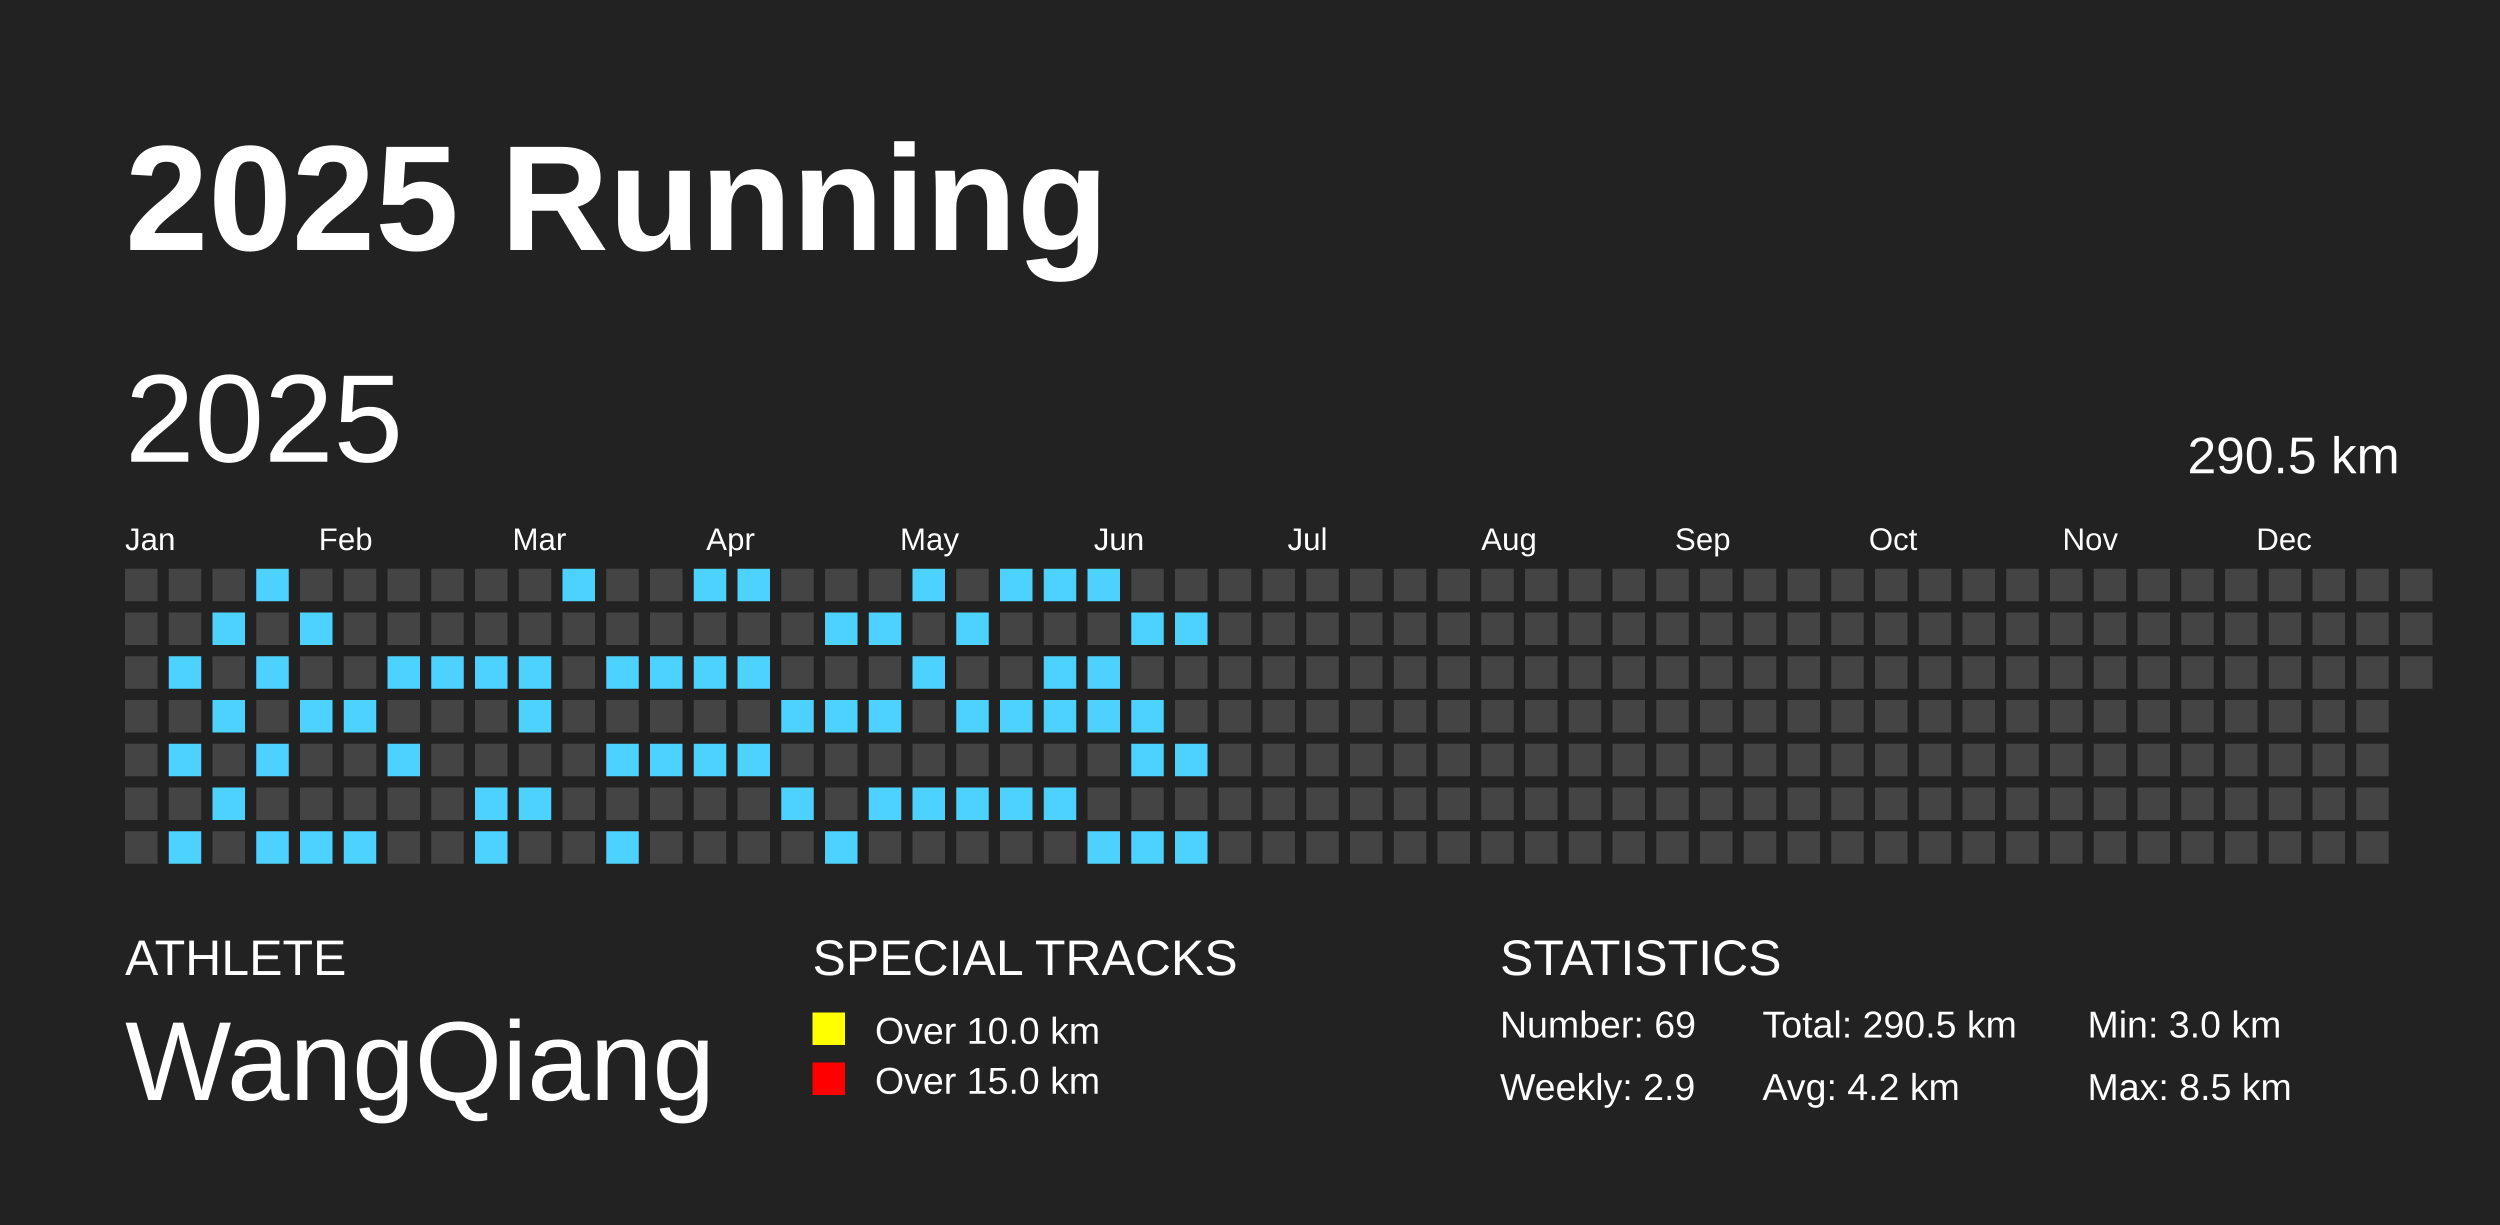
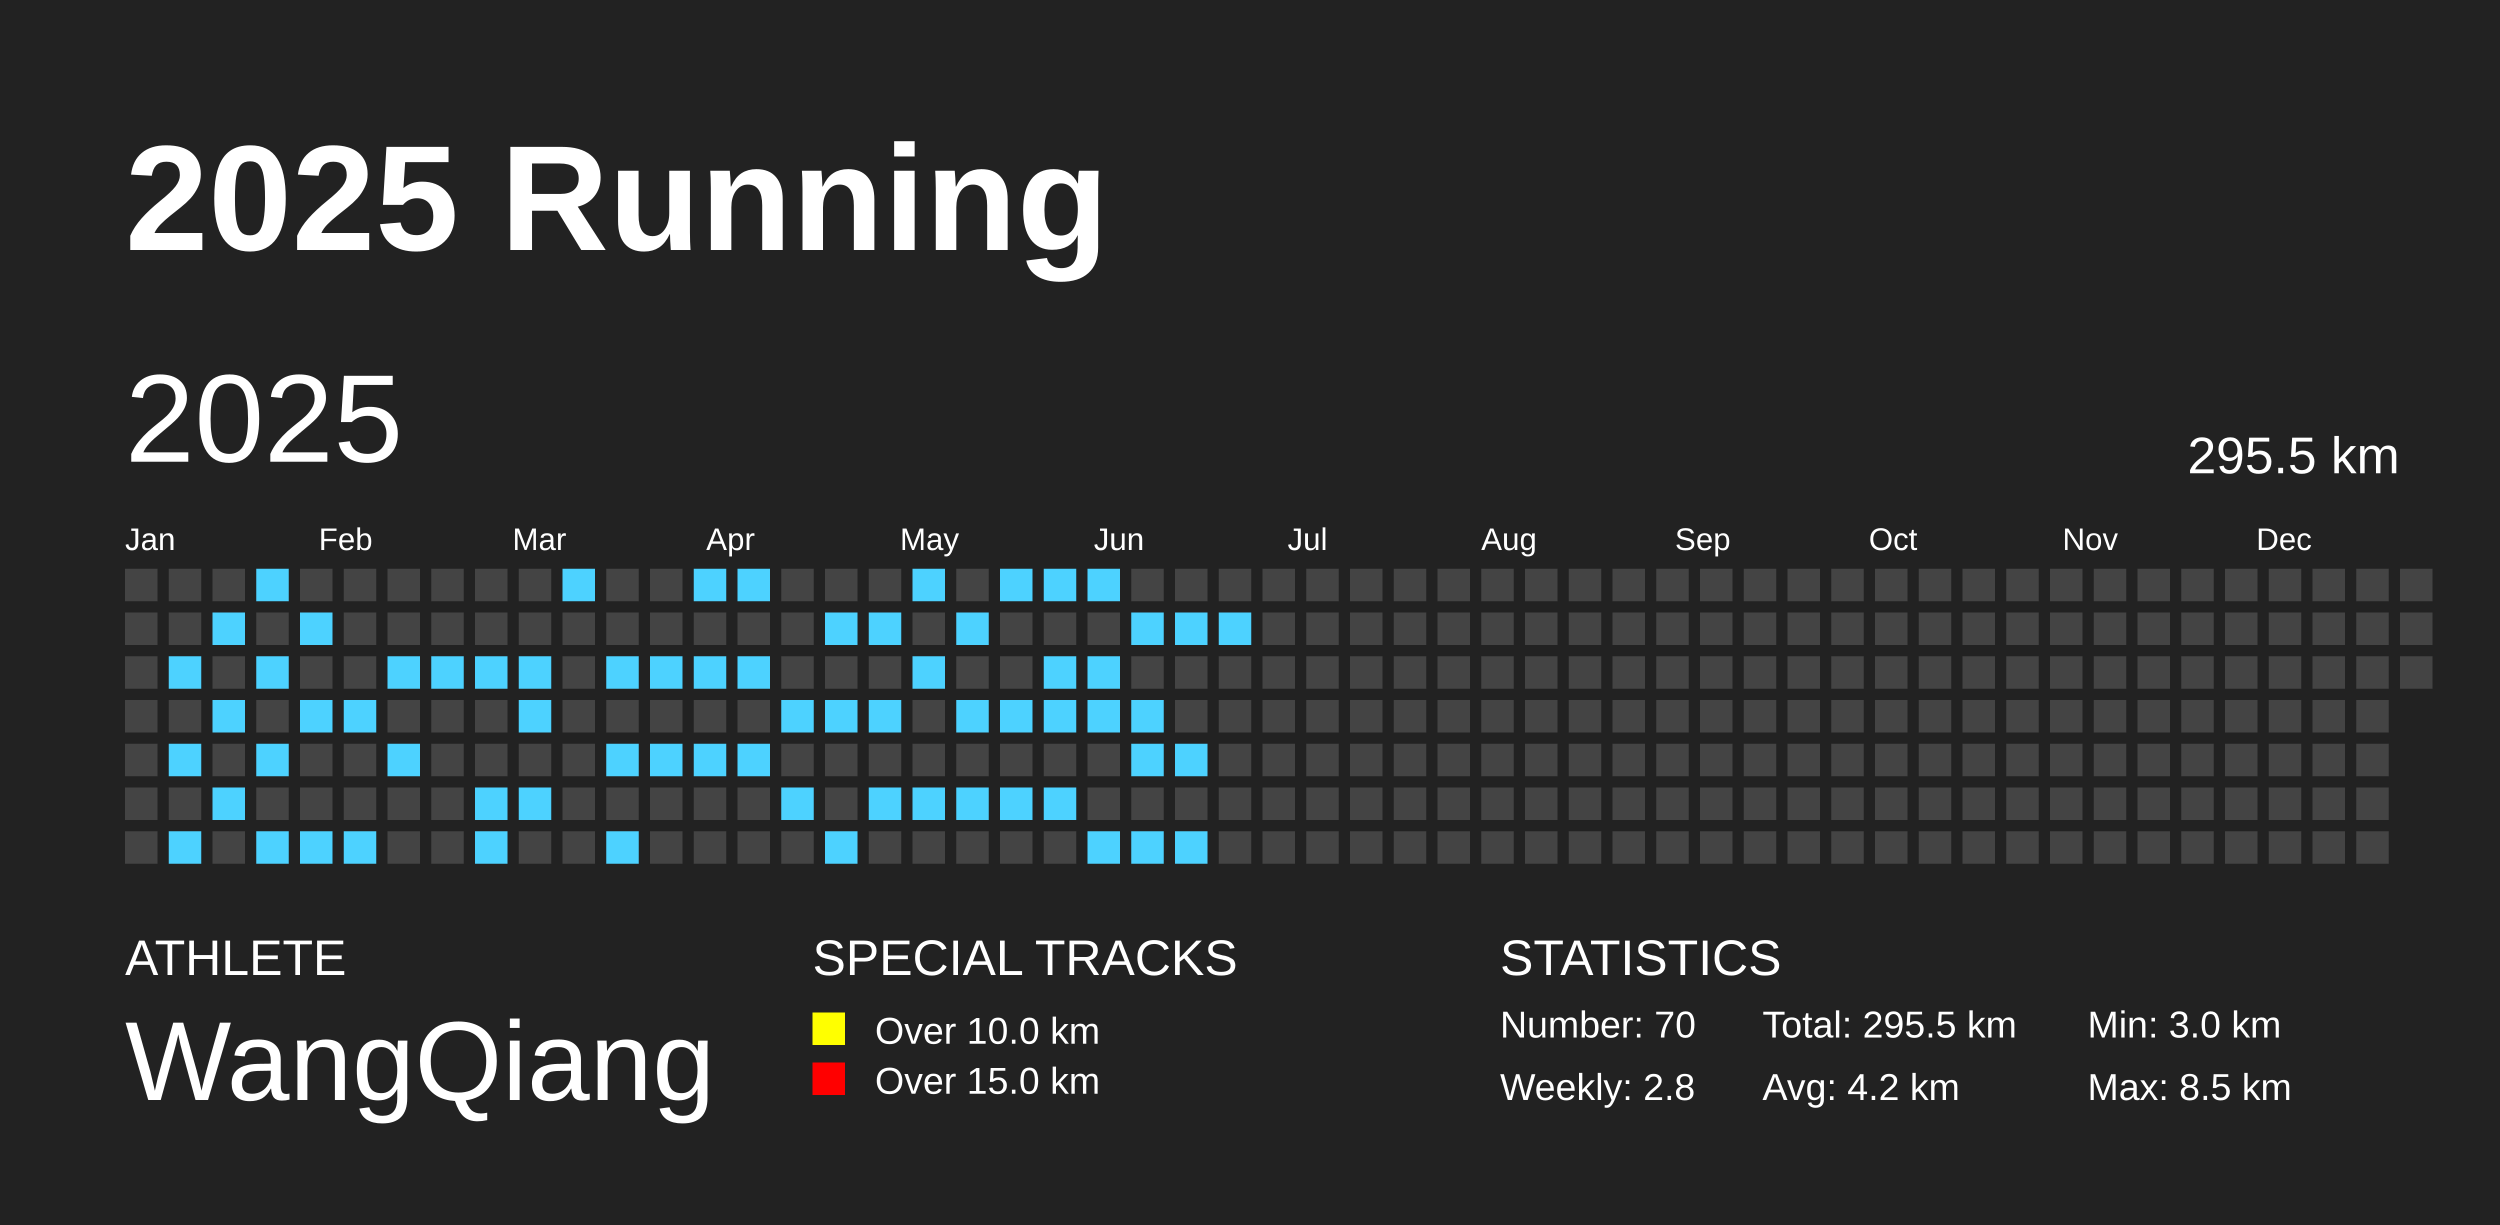
<svg xmlns="http://www.w3.org/2000/svg" baseProfile="full" height="98mm" version="1.1" viewBox="0,0,200,98" width="200mm">
  <defs />
  <rect fill="#222222" height="98" width="200" x="0" y="0" />
  <text fill="#FFFFFF" style="font-size:12px; font-family:Arial; font-weight:bold;" x="10" y="20">2025 Running</text>
  <text fill="#FFFFFF" style="font-size:4px; font-family:Arial" x="10" y="78">ATHLETE</text>
  <text fill="#FFFFFF" style="font-size:9px; font-family:Arial" x="10" y="88">WangQiang</text>
  <text fill="#FFFFFF" style="font-size:4px; font-family:Arial" x="65" y="78">SPECIAL TRACKS</text>
  <rect fill="yellow" height="2.6" width="2.6" x="65" y="81" />
  <text fill="#FFFFFF" style="font-size:3px; font-family:Arial" x="70" y="83.5">Over 10.0 km</text>
  <rect fill="red" height="2.6" width="2.6" x="65" y="85" />
  <text fill="#FFFFFF" style="font-size:3px; font-family:Arial" x="70" y="87.5">Over 15.0 km</text>
  <text fill="#FFFFFF" style="font-size:4px; font-family:Arial" x="120" y="78">STATISTICS</text>
-   <text fill="#FFFFFF" style="font-size:3px; font-family:Arial" x="120" y="83">Number: 69</text>
-   <text fill="#FFFFFF" style="font-size:3px; font-family:Arial" x="120" y="88">Weekly: 2.9</text>
-   <text fill="#FFFFFF" style="font-size:3px; font-family:Arial" x="141" y="83">Total: 290.5 km</text>
+   <text fill="#FFFFFF" style="font-size:3px; font-family:Arial" x="120" y="83">Number: 70</text>
+   <text fill="#FFFFFF" style="font-size:3px; font-family:Arial" x="120" y="88">Weekly: 2.8</text>
+   <text fill="#FFFFFF" style="font-size:3px; font-family:Arial" x="141" y="83">Total: 295.5 km</text>
  <text fill="#FFFFFF" style="font-size:3px; font-family:Arial" x="141" y="88">Avg: 4.2 km</text>
  <text fill="#FFFFFF" style="font-size:3px; font-family:Arial" x="167" y="83">Min: 3.0 km</text>
  <text fill="#FFFFFF" style="font-size:3px; font-family:Arial" x="167" y="88">Max: 8.5 km</text>
  <text dominant-baseline="hanging" fill="#FFFFFF" style="font-size:10.0px; font-family:Arial;" x="10" y="30">2025</text>
-   <text dominant-baseline="hanging" fill="#FFFFFF" style="font-size:4.125px; font-family:Arial;" x="175" y="35">290.5 km</text>
+   <text dominant-baseline="hanging" fill="#FFFFFF" style="font-size:4.125px; font-family:Arial;" x="175" y="35">295.5 km</text>
  <text fill="#FFFFFF" style="font-size:2.5px; font-family:Arial" x="10.0" y="44">Jan</text>
  <text fill="#FFFFFF" style="font-size:2.5px; font-family:Arial" x="25.5" y="44">Feb</text>
  <text fill="#FFFFFF" style="font-size:2.5px; font-family:Arial" x="41.0" y="44">Mar</text>
  <text fill="#FFFFFF" style="font-size:2.5px; font-family:Arial" x="56.5" y="44">Apr</text>
  <text fill="#FFFFFF" style="font-size:2.5px; font-family:Arial" x="72.0" y="44">May</text>
  <text fill="#FFFFFF" style="font-size:2.5px; font-family:Arial" x="87.5" y="44">Jun</text>
  <text fill="#FFFFFF" style="font-size:2.5px; font-family:Arial" x="103.0" y="44">Jul</text>
  <text fill="#FFFFFF" style="font-size:2.5px; font-family:Arial" x="118.5" y="44">Aug</text>
  <text fill="#FFFFFF" style="font-size:2.5px; font-family:Arial" x="134.0" y="44">Sep</text>
  <text fill="#FFFFFF" style="font-size:2.5px; font-family:Arial" x="149.5" y="44">Oct</text>
  <text fill="#FFFFFF" style="font-size:2.5px; font-family:Arial" x="165.0" y="44">Nov</text>
  <text fill="#FFFFFF" style="font-size:2.5px; font-family:Arial" x="180.5" y="44">Dec</text>
  <rect fill="#444444" height="2.6" width="2.6" x="10.0" y="45.5" />
  <rect fill="#444444" height="2.6" width="2.6" x="10.0" y="49.0" />
  <rect fill="#444444" height="2.6" width="2.6" x="10.0" y="52.5" />
  <rect fill="#444444" height="2.6" width="2.6" x="10.0" y="56.0" />
  <rect fill="#444444" height="2.6" width="2.6" x="10.0" y="59.5" />
  <rect fill="#444444" height="2.6" width="2.6" x="10.0" y="63.0" />
  <rect fill="#444444" height="2.6" width="2.6" x="10.0" y="66.5" />
  <rect fill="#444444" height="2.6" width="2.6" x="13.5" y="45.5" />
  <rect fill="#444444" height="2.6" width="2.6" x="13.5" y="49.0" />
  <rect fill="#4DD2FF" height="2.6" width="2.6" x="13.5" y="52.5" />
  <rect fill="#444444" height="2.6" width="2.6" x="13.5" y="56.0" />
  <rect fill="#4DD2FF" height="2.6" width="2.6" x="13.5" y="59.5" />
  <rect fill="#444444" height="2.6" width="2.6" x="13.5" y="63.0" />
  <rect fill="#4DD2FF" height="2.6" width="2.6" x="13.5" y="66.5" />
  <rect fill="#444444" height="2.6" width="2.6" x="17.0" y="45.5" />
  <rect fill="#4DD2FF" height="2.6" width="2.6" x="17.0" y="49.0" />
  <rect fill="#444444" height="2.6" width="2.6" x="17.0" y="52.5" />
  <rect fill="#4DD2FF" height="2.6" width="2.6" x="17.0" y="56.0" />
  <rect fill="#444444" height="2.6" width="2.6" x="17.0" y="59.5" />
  <rect fill="#4DD2FF" height="2.6" width="2.6" x="17.0" y="63.0" />
  <rect fill="#444444" height="2.6" width="2.6" x="17.0" y="66.5" />
  <rect fill="#4DD2FF" height="2.6" width="2.6" x="20.5" y="45.5" />
  <rect fill="#444444" height="2.6" width="2.6" x="20.5" y="49.0" />
  <rect fill="#4DD2FF" height="2.6" width="2.6" x="20.5" y="52.5" />
  <rect fill="#444444" height="2.6" width="2.6" x="20.5" y="56.0" />
  <rect fill="#4DD2FF" height="2.6" width="2.6" x="20.5" y="59.5" />
  <rect fill="#444444" height="2.6" width="2.6" x="20.5" y="63.0" />
  <rect fill="#4DD2FF" height="2.6" width="2.6" x="20.5" y="66.5" />
  <rect fill="#444444" height="2.6" width="2.6" x="24.0" y="45.5" />
  <rect fill="#4DD2FF" height="2.6" width="2.6" x="24.0" y="49.0" />
  <rect fill="#444444" height="2.6" width="2.6" x="24.0" y="52.5" />
  <rect fill="#4DD2FF" height="2.6" width="2.6" x="24.0" y="56.0" />
  <rect fill="#444444" height="2.6" width="2.6" x="24.0" y="59.5" />
  <rect fill="#444444" height="2.6" width="2.6" x="24.0" y="63.0" />
  <rect fill="#4DD2FF" height="2.6" width="2.6" x="24.0" y="66.5" />
  <rect fill="#444444" height="2.6" width="2.6" x="27.5" y="45.5" />
  <rect fill="#444444" height="2.6" width="2.6" x="27.5" y="49.0" />
  <rect fill="#444444" height="2.6" width="2.6" x="27.5" y="52.5" />
  <rect fill="#4DD2FF" height="2.6" width="2.6" x="27.5" y="56.0" />
  <rect fill="#444444" height="2.6" width="2.6" x="27.5" y="59.5" />
  <rect fill="#444444" height="2.6" width="2.6" x="27.5" y="63.0" />
  <rect fill="#4DD2FF" height="2.6" width="2.6" x="27.5" y="66.5" />
  <rect fill="#444444" height="2.6" width="2.6" x="31.0" y="45.5" />
  <rect fill="#444444" height="2.6" width="2.6" x="31.0" y="49.0" />
  <rect fill="#4DD2FF" height="2.6" width="2.6" x="31.0" y="52.5" />
  <rect fill="#444444" height="2.6" width="2.6" x="31.0" y="56.0" />
  <rect fill="#4DD2FF" height="2.6" width="2.6" x="31.0" y="59.5" />
  <rect fill="#444444" height="2.6" width="2.6" x="31.0" y="63.0" />
  <rect fill="#444444" height="2.6" width="2.6" x="31.0" y="66.5" />
  <rect fill="#444444" height="2.6" width="2.6" x="34.5" y="45.5" />
  <rect fill="#444444" height="2.6" width="2.6" x="34.5" y="49.0" />
  <rect fill="#4DD2FF" height="2.6" width="2.6" x="34.5" y="52.5" />
  <rect fill="#444444" height="2.6" width="2.6" x="34.5" y="56.0" />
  <rect fill="#444444" height="2.6" width="2.6" x="34.5" y="59.5" />
  <rect fill="#444444" height="2.6" width="2.6" x="34.5" y="63.0" />
  <rect fill="#444444" height="2.6" width="2.6" x="34.5" y="66.5" />
  <rect fill="#444444" height="2.6" width="2.6" x="38.0" y="45.5" />
  <rect fill="#444444" height="2.6" width="2.6" x="38.0" y="49.0" />
  <rect fill="#4DD2FF" height="2.6" width="2.6" x="38.0" y="52.5" />
  <rect fill="#444444" height="2.6" width="2.6" x="38.0" y="56.0" />
  <rect fill="#444444" height="2.6" width="2.6" x="38.0" y="59.5" />
  <rect fill="#4DD2FF" height="2.6" width="2.6" x="38.0" y="63.0" />
  <rect fill="#4DD2FF" height="2.6" width="2.6" x="38.0" y="66.5" />
  <rect fill="#444444" height="2.6" width="2.6" x="41.5" y="45.5" />
  <rect fill="#444444" height="2.6" width="2.6" x="41.5" y="49.0" />
  <rect fill="#4DD2FF" height="2.6" width="2.6" x="41.5" y="52.5" />
  <rect fill="#4DD2FF" height="2.6" width="2.6" x="41.5" y="56.0" />
  <rect fill="#444444" height="2.6" width="2.6" x="41.5" y="59.5" />
  <rect fill="#4DD2FF" height="2.6" width="2.6" x="41.5" y="63.0" />
  <rect fill="#444444" height="2.6" width="2.6" x="41.5" y="66.5" />
  <rect fill="#4DD2FF" height="2.6" width="2.6" x="45.0" y="45.5" />
  <rect fill="#444444" height="2.6" width="2.6" x="45.0" y="49.0" />
  <rect fill="#444444" height="2.6" width="2.6" x="45.0" y="52.5" />
  <rect fill="#444444" height="2.6" width="2.6" x="45.0" y="56.0" />
  <rect fill="#444444" height="2.6" width="2.6" x="45.0" y="59.5" />
  <rect fill="#444444" height="2.6" width="2.6" x="45.0" y="63.0" />
  <rect fill="#444444" height="2.6" width="2.6" x="45.0" y="66.5" />
  <rect fill="#444444" height="2.6" width="2.6" x="48.5" y="45.5" />
  <rect fill="#444444" height="2.6" width="2.6" x="48.5" y="49.0" />
  <rect fill="#4DD2FF" height="2.6" width="2.6" x="48.5" y="52.5" />
  <rect fill="#444444" height="2.6" width="2.6" x="48.5" y="56.0" />
  <rect fill="#4DD2FF" height="2.6" width="2.6" x="48.5" y="59.5" />
  <rect fill="#444444" height="2.6" width="2.6" x="48.5" y="63.0" />
  <rect fill="#4DD2FF" height="2.6" width="2.6" x="48.5" y="66.5" />
  <rect fill="#444444" height="2.6" width="2.6" x="52.0" y="45.5" />
  <rect fill="#444444" height="2.6" width="2.6" x="52.0" y="49.0" />
  <rect fill="#4DD2FF" height="2.6" width="2.6" x="52.0" y="52.5" />
  <rect fill="#444444" height="2.6" width="2.6" x="52.0" y="56.0" />
  <rect fill="#4DD2FF" height="2.6" width="2.6" x="52.0" y="59.5" />
  <rect fill="#444444" height="2.6" width="2.6" x="52.0" y="63.0" />
  <rect fill="#444444" height="2.6" width="2.6" x="52.0" y="66.5" />
  <rect fill="#4DD2FF" height="2.6" width="2.6" x="55.5" y="45.5" />
  <rect fill="#444444" height="2.6" width="2.6" x="55.5" y="49.0" />
  <rect fill="#4DD2FF" height="2.6" width="2.6" x="55.5" y="52.5" />
  <rect fill="#444444" height="2.6" width="2.6" x="55.5" y="56.0" />
  <rect fill="#4DD2FF" height="2.6" width="2.6" x="55.5" y="59.5" />
  <rect fill="#444444" height="2.6" width="2.6" x="55.5" y="63.0" />
  <rect fill="#444444" height="2.6" width="2.6" x="55.5" y="66.5" />
  <rect fill="#4DD2FF" height="2.6" width="2.6" x="59.0" y="45.5" />
  <rect fill="#444444" height="2.6" width="2.6" x="59.0" y="49.0" />
  <rect fill="#4DD2FF" height="2.6" width="2.6" x="59.0" y="52.5" />
  <rect fill="#444444" height="2.6" width="2.6" x="59.0" y="56.0" />
  <rect fill="#4DD2FF" height="2.6" width="2.6" x="59.0" y="59.5" />
  <rect fill="#444444" height="2.6" width="2.6" x="59.0" y="63.0" />
  <rect fill="#444444" height="2.6" width="2.6" x="59.0" y="66.5" />
  <rect fill="#444444" height="2.6" width="2.6" x="62.5" y="45.5" />
  <rect fill="#444444" height="2.6" width="2.6" x="62.5" y="49.0" />
  <rect fill="#444444" height="2.6" width="2.6" x="62.5" y="52.5" />
  <rect fill="#4DD2FF" height="2.6" width="2.6" x="62.5" y="56.0" />
  <rect fill="#444444" height="2.6" width="2.6" x="62.5" y="59.5" />
  <rect fill="#4DD2FF" height="2.6" width="2.6" x="62.5" y="63.0" />
  <rect fill="#444444" height="2.6" width="2.6" x="62.5" y="66.5" />
  <rect fill="#444444" height="2.6" width="2.6" x="66.0" y="45.5" />
  <rect fill="#4DD2FF" height="2.6" width="2.6" x="66.0" y="49.0" />
  <rect fill="#444444" height="2.6" width="2.6" x="66.0" y="52.5" />
  <rect fill="#4DD2FF" height="2.6" width="2.6" x="66.0" y="56.0" />
  <rect fill="#444444" height="2.6" width="2.6" x="66.0" y="59.5" />
  <rect fill="#444444" height="2.6" width="2.6" x="66.0" y="63.0" />
  <rect fill="#4DD2FF" height="2.6" width="2.6" x="66.0" y="66.5" />
  <rect fill="#444444" height="2.6" width="2.6" x="69.5" y="45.5" />
  <rect fill="#4DD2FF" height="2.6" width="2.6" x="69.5" y="49.0" />
  <rect fill="#444444" height="2.6" width="2.6" x="69.5" y="52.5" />
  <rect fill="#4DD2FF" height="2.6" width="2.6" x="69.5" y="56.0" />
  <rect fill="#444444" height="2.6" width="2.6" x="69.5" y="59.5" />
  <rect fill="#4DD2FF" height="2.6" width="2.6" x="69.5" y="63.0" />
  <rect fill="#444444" height="2.6" width="2.6" x="69.5" y="66.5" />
  <rect fill="#4DD2FF" height="2.6" width="2.6" x="73.0" y="45.5" />
  <rect fill="#444444" height="2.6" width="2.6" x="73.0" y="49.0" />
  <rect fill="#4DD2FF" height="2.6" width="2.6" x="73.0" y="52.5" />
  <rect fill="#444444" height="2.6" width="2.6" x="73.0" y="56.0" />
  <rect fill="#444444" height="2.6" width="2.6" x="73.0" y="59.5" />
  <rect fill="#4DD2FF" height="2.6" width="2.6" x="73.0" y="63.0" />
  <rect fill="#444444" height="2.6" width="2.6" x="73.0" y="66.5" />
  <rect fill="#444444" height="2.6" width="2.6" x="76.5" y="45.5" />
  <rect fill="#4DD2FF" height="2.6" width="2.6" x="76.5" y="49.0" />
  <rect fill="#444444" height="2.6" width="2.6" x="76.5" y="52.5" />
  <rect fill="#4DD2FF" height="2.6" width="2.6" x="76.5" y="56.0" />
  <rect fill="#444444" height="2.6" width="2.6" x="76.5" y="59.5" />
  <rect fill="#4DD2FF" height="2.6" width="2.6" x="76.5" y="63.0" />
  <rect fill="#444444" height="2.6" width="2.6" x="76.5" y="66.5" />
  <rect fill="#4DD2FF" height="2.6" width="2.6" x="80.0" y="45.5" />
  <rect fill="#444444" height="2.6" width="2.6" x="80.0" y="49.0" />
  <rect fill="#444444" height="2.6" width="2.6" x="80.0" y="52.5" />
  <rect fill="#4DD2FF" height="2.6" width="2.6" x="80.0" y="56.0" />
  <rect fill="#444444" height="2.6" width="2.6" x="80.0" y="59.5" />
  <rect fill="#4DD2FF" height="2.6" width="2.6" x="80.0" y="63.0" />
  <rect fill="#444444" height="2.6" width="2.6" x="80.0" y="66.5" />
  <rect fill="#4DD2FF" height="2.6" width="2.6" x="83.5" y="45.5" />
  <rect fill="#444444" height="2.6" width="2.6" x="83.5" y="49.0" />
  <rect fill="#4DD2FF" height="2.6" width="2.6" x="83.5" y="52.5" />
  <rect fill="#4DD2FF" height="2.6" width="2.6" x="83.5" y="56.0" />
  <rect fill="#444444" height="2.6" width="2.6" x="83.5" y="59.5" />
  <rect fill="#4DD2FF" height="2.6" width="2.6" x="83.5" y="63.0" />
  <rect fill="#444444" height="2.6" width="2.6" x="83.5" y="66.5" />
  <rect fill="#4DD2FF" height="2.6" width="2.6" x="87.0" y="45.5" />
  <rect fill="#444444" height="2.6" width="2.6" x="87.0" y="49.0" />
  <rect fill="#4DD2FF" height="2.6" width="2.6" x="87.0" y="52.5" />
  <rect fill="#4DD2FF" height="2.6" width="2.6" x="87.0" y="56.0" />
  <rect fill="#444444" height="2.6" width="2.6" x="87.0" y="59.5" />
  <rect fill="#444444" height="2.6" width="2.6" x="87.0" y="63.0" />
  <rect fill="#4DD2FF" height="2.6" width="2.6" x="87.0" y="66.5" />
  <rect fill="#444444" height="2.6" width="2.6" x="90.5" y="45.5" />
  <rect fill="#4DD2FF" height="2.6" width="2.6" x="90.5" y="49.0" />
  <rect fill="#444444" height="2.6" width="2.6" x="90.5" y="52.5" />
  <rect fill="#4DD2FF" height="2.6" width="2.6" x="90.5" y="56.0" />
  <rect fill="#4DD2FF" height="2.6" width="2.6" x="90.5" y="59.5" />
  <rect fill="#444444" height="2.6" width="2.6" x="90.5" y="63.0" />
  <rect fill="#4DD2FF" height="2.6" width="2.6" x="90.5" y="66.5" />
  <rect fill="#444444" height="2.6" width="2.6" x="94.0" y="45.5" />
  <rect fill="#4DD2FF" height="2.6" width="2.6" x="94.0" y="49.0" />
  <rect fill="#444444" height="2.6" width="2.6" x="94.0" y="52.5" />
  <rect fill="#444444" height="2.6" width="2.6" x="94.0" y="56.0" />
  <rect fill="#4DD2FF" height="2.6" width="2.6" x="94.0" y="59.5" />
  <rect fill="#444444" height="2.6" width="2.6" x="94.0" y="63.0" />
  <rect fill="#4DD2FF" height="2.6" width="2.6" x="94.0" y="66.5" />
  <rect fill="#444444" height="2.6" width="2.6" x="97.5" y="45.5" />
-   <rect fill="#444444" height="2.6" width="2.6" x="97.5" y="49.0" />
+   <rect fill="#4DD2FF" height="2.6" width="2.6" x="97.5" y="49.0" />
  <rect fill="#444444" height="2.6" width="2.6" x="97.5" y="52.5" />
  <rect fill="#444444" height="2.6" width="2.6" x="97.5" y="56.0" />
  <rect fill="#444444" height="2.6" width="2.6" x="97.5" y="59.5" />
  <rect fill="#444444" height="2.6" width="2.6" x="97.5" y="63.0" />
  <rect fill="#444444" height="2.6" width="2.6" x="97.5" y="66.5" />
  <rect fill="#444444" height="2.6" width="2.6" x="101.0" y="45.5" />
  <rect fill="#444444" height="2.6" width="2.6" x="101.0" y="49.0" />
  <rect fill="#444444" height="2.6" width="2.6" x="101.0" y="52.5" />
  <rect fill="#444444" height="2.6" width="2.6" x="101.0" y="56.0" />
  <rect fill="#444444" height="2.6" width="2.6" x="101.0" y="59.5" />
  <rect fill="#444444" height="2.6" width="2.6" x="101.0" y="63.0" />
  <rect fill="#444444" height="2.6" width="2.6" x="101.0" y="66.5" />
  <rect fill="#444444" height="2.6" width="2.6" x="104.5" y="45.5" />
  <rect fill="#444444" height="2.6" width="2.6" x="104.5" y="49.0" />
  <rect fill="#444444" height="2.6" width="2.6" x="104.5" y="52.5" />
  <rect fill="#444444" height="2.6" width="2.6" x="104.5" y="56.0" />
  <rect fill="#444444" height="2.6" width="2.6" x="104.5" y="59.5" />
  <rect fill="#444444" height="2.6" width="2.6" x="104.5" y="63.0" />
  <rect fill="#444444" height="2.6" width="2.6" x="104.5" y="66.5" />
  <rect fill="#444444" height="2.6" width="2.6" x="108.0" y="45.5" />
  <rect fill="#444444" height="2.6" width="2.6" x="108.0" y="49.0" />
  <rect fill="#444444" height="2.6" width="2.6" x="108.0" y="52.5" />
  <rect fill="#444444" height="2.6" width="2.6" x="108.0" y="56.0" />
  <rect fill="#444444" height="2.6" width="2.6" x="108.0" y="59.5" />
  <rect fill="#444444" height="2.6" width="2.6" x="108.0" y="63.0" />
  <rect fill="#444444" height="2.6" width="2.6" x="108.0" y="66.5" />
  <rect fill="#444444" height="2.6" width="2.6" x="111.5" y="45.5" />
  <rect fill="#444444" height="2.6" width="2.6" x="111.5" y="49.0" />
  <rect fill="#444444" height="2.6" width="2.6" x="111.5" y="52.5" />
  <rect fill="#444444" height="2.6" width="2.6" x="111.5" y="56.0" />
  <rect fill="#444444" height="2.6" width="2.6" x="111.5" y="59.5" />
  <rect fill="#444444" height="2.6" width="2.6" x="111.5" y="63.0" />
  <rect fill="#444444" height="2.6" width="2.6" x="111.5" y="66.5" />
  <rect fill="#444444" height="2.6" width="2.6" x="115.0" y="45.5" />
  <rect fill="#444444" height="2.6" width="2.6" x="115.0" y="49.0" />
  <rect fill="#444444" height="2.6" width="2.6" x="115.0" y="52.5" />
  <rect fill="#444444" height="2.6" width="2.6" x="115.0" y="56.0" />
  <rect fill="#444444" height="2.6" width="2.6" x="115.0" y="59.5" />
  <rect fill="#444444" height="2.6" width="2.6" x="115.0" y="63.0" />
  <rect fill="#444444" height="2.6" width="2.6" x="115.0" y="66.5" />
  <rect fill="#444444" height="2.6" width="2.6" x="118.5" y="45.5" />
  <rect fill="#444444" height="2.6" width="2.6" x="118.5" y="49.0" />
  <rect fill="#444444" height="2.6" width="2.6" x="118.5" y="52.5" />
  <rect fill="#444444" height="2.6" width="2.6" x="118.5" y="56.0" />
  <rect fill="#444444" height="2.6" width="2.6" x="118.5" y="59.5" />
  <rect fill="#444444" height="2.6" width="2.6" x="118.5" y="63.0" />
  <rect fill="#444444" height="2.6" width="2.6" x="118.5" y="66.5" />
  <rect fill="#444444" height="2.6" width="2.6" x="122.0" y="45.5" />
  <rect fill="#444444" height="2.6" width="2.6" x="122.0" y="49.0" />
  <rect fill="#444444" height="2.6" width="2.6" x="122.0" y="52.5" />
  <rect fill="#444444" height="2.6" width="2.6" x="122.0" y="56.0" />
  <rect fill="#444444" height="2.6" width="2.6" x="122.0" y="59.5" />
  <rect fill="#444444" height="2.6" width="2.6" x="122.0" y="63.0" />
  <rect fill="#444444" height="2.6" width="2.6" x="122.0" y="66.5" />
  <rect fill="#444444" height="2.6" width="2.6" x="125.5" y="45.5" />
  <rect fill="#444444" height="2.6" width="2.6" x="125.5" y="49.0" />
  <rect fill="#444444" height="2.6" width="2.6" x="125.5" y="52.5" />
  <rect fill="#444444" height="2.6" width="2.6" x="125.5" y="56.0" />
  <rect fill="#444444" height="2.6" width="2.6" x="125.5" y="59.5" />
  <rect fill="#444444" height="2.6" width="2.6" x="125.5" y="63.0" />
  <rect fill="#444444" height="2.6" width="2.6" x="125.5" y="66.5" />
  <rect fill="#444444" height="2.6" width="2.6" x="129.0" y="45.5" />
  <rect fill="#444444" height="2.6" width="2.6" x="129.0" y="49.0" />
  <rect fill="#444444" height="2.6" width="2.6" x="129.0" y="52.5" />
  <rect fill="#444444" height="2.6" width="2.6" x="129.0" y="56.0" />
  <rect fill="#444444" height="2.6" width="2.6" x="129.0" y="59.5" />
  <rect fill="#444444" height="2.6" width="2.6" x="129.0" y="63.0" />
  <rect fill="#444444" height="2.6" width="2.6" x="129.0" y="66.5" />
  <rect fill="#444444" height="2.6" width="2.6" x="132.5" y="45.5" />
  <rect fill="#444444" height="2.6" width="2.6" x="132.5" y="49.0" />
  <rect fill="#444444" height="2.6" width="2.6" x="132.5" y="52.5" />
  <rect fill="#444444" height="2.6" width="2.6" x="132.5" y="56.0" />
  <rect fill="#444444" height="2.6" width="2.6" x="132.5" y="59.5" />
  <rect fill="#444444" height="2.6" width="2.6" x="132.5" y="63.0" />
  <rect fill="#444444" height="2.6" width="2.6" x="132.5" y="66.5" />
  <rect fill="#444444" height="2.6" width="2.6" x="136.0" y="45.5" />
  <rect fill="#444444" height="2.6" width="2.6" x="136.0" y="49.0" />
  <rect fill="#444444" height="2.6" width="2.6" x="136.0" y="52.5" />
  <rect fill="#444444" height="2.6" width="2.6" x="136.0" y="56.0" />
  <rect fill="#444444" height="2.6" width="2.6" x="136.0" y="59.5" />
  <rect fill="#444444" height="2.6" width="2.6" x="136.0" y="63.0" />
  <rect fill="#444444" height="2.6" width="2.6" x="136.0" y="66.5" />
  <rect fill="#444444" height="2.6" width="2.6" x="139.5" y="45.5" />
  <rect fill="#444444" height="2.6" width="2.6" x="139.5" y="49.0" />
  <rect fill="#444444" height="2.6" width="2.6" x="139.5" y="52.5" />
  <rect fill="#444444" height="2.6" width="2.6" x="139.5" y="56.0" />
  <rect fill="#444444" height="2.6" width="2.6" x="139.5" y="59.5" />
  <rect fill="#444444" height="2.6" width="2.6" x="139.5" y="63.0" />
  <rect fill="#444444" height="2.6" width="2.6" x="139.5" y="66.5" />
  <rect fill="#444444" height="2.6" width="2.6" x="143.0" y="45.5" />
  <rect fill="#444444" height="2.6" width="2.6" x="143.0" y="49.0" />
  <rect fill="#444444" height="2.6" width="2.6" x="143.0" y="52.5" />
  <rect fill="#444444" height="2.6" width="2.6" x="143.0" y="56.0" />
  <rect fill="#444444" height="2.6" width="2.6" x="143.0" y="59.5" />
  <rect fill="#444444" height="2.6" width="2.6" x="143.0" y="63.0" />
  <rect fill="#444444" height="2.6" width="2.6" x="143.0" y="66.5" />
  <rect fill="#444444" height="2.6" width="2.6" x="146.5" y="45.5" />
  <rect fill="#444444" height="2.6" width="2.6" x="146.5" y="49.0" />
  <rect fill="#444444" height="2.6" width="2.6" x="146.5" y="52.5" />
  <rect fill="#444444" height="2.6" width="2.6" x="146.5" y="56.0" />
  <rect fill="#444444" height="2.6" width="2.6" x="146.5" y="59.5" />
  <rect fill="#444444" height="2.6" width="2.6" x="146.5" y="63.0" />
  <rect fill="#444444" height="2.6" width="2.6" x="146.5" y="66.5" />
  <rect fill="#444444" height="2.6" width="2.6" x="150.0" y="45.5" />
  <rect fill="#444444" height="2.6" width="2.6" x="150.0" y="49.0" />
  <rect fill="#444444" height="2.6" width="2.6" x="150.0" y="52.5" />
  <rect fill="#444444" height="2.6" width="2.6" x="150.0" y="56.0" />
  <rect fill="#444444" height="2.6" width="2.6" x="150.0" y="59.5" />
  <rect fill="#444444" height="2.6" width="2.6" x="150.0" y="63.0" />
  <rect fill="#444444" height="2.6" width="2.6" x="150.0" y="66.5" />
  <rect fill="#444444" height="2.6" width="2.6" x="153.5" y="45.5" />
  <rect fill="#444444" height="2.6" width="2.6" x="153.5" y="49.0" />
  <rect fill="#444444" height="2.6" width="2.6" x="153.5" y="52.5" />
  <rect fill="#444444" height="2.6" width="2.6" x="153.5" y="56.0" />
  <rect fill="#444444" height="2.6" width="2.6" x="153.5" y="59.5" />
  <rect fill="#444444" height="2.6" width="2.6" x="153.5" y="63.0" />
  <rect fill="#444444" height="2.6" width="2.6" x="153.5" y="66.5" />
  <rect fill="#444444" height="2.6" width="2.6" x="157.0" y="45.5" />
  <rect fill="#444444" height="2.6" width="2.6" x="157.0" y="49.0" />
  <rect fill="#444444" height="2.6" width="2.6" x="157.0" y="52.5" />
  <rect fill="#444444" height="2.6" width="2.6" x="157.0" y="56.0" />
  <rect fill="#444444" height="2.6" width="2.6" x="157.0" y="59.5" />
  <rect fill="#444444" height="2.6" width="2.6" x="157.0" y="63.0" />
  <rect fill="#444444" height="2.6" width="2.6" x="157.0" y="66.5" />
  <rect fill="#444444" height="2.6" width="2.6" x="160.5" y="45.5" />
  <rect fill="#444444" height="2.6" width="2.6" x="160.5" y="49.0" />
  <rect fill="#444444" height="2.6" width="2.6" x="160.5" y="52.5" />
  <rect fill="#444444" height="2.6" width="2.6" x="160.5" y="56.0" />
  <rect fill="#444444" height="2.6" width="2.6" x="160.5" y="59.5" />
  <rect fill="#444444" height="2.6" width="2.6" x="160.5" y="63.0" />
  <rect fill="#444444" height="2.6" width="2.6" x="160.5" y="66.5" />
  <rect fill="#444444" height="2.6" width="2.6" x="164.0" y="45.5" />
  <rect fill="#444444" height="2.6" width="2.6" x="164.0" y="49.0" />
  <rect fill="#444444" height="2.6" width="2.6" x="164.0" y="52.5" />
  <rect fill="#444444" height="2.6" width="2.6" x="164.0" y="56.0" />
  <rect fill="#444444" height="2.6" width="2.6" x="164.0" y="59.5" />
  <rect fill="#444444" height="2.6" width="2.6" x="164.0" y="63.0" />
  <rect fill="#444444" height="2.6" width="2.6" x="164.0" y="66.5" />
  <rect fill="#444444" height="2.6" width="2.6" x="167.5" y="45.5" />
  <rect fill="#444444" height="2.6" width="2.6" x="167.5" y="49.0" />
  <rect fill="#444444" height="2.6" width="2.6" x="167.5" y="52.5" />
  <rect fill="#444444" height="2.6" width="2.6" x="167.5" y="56.0" />
  <rect fill="#444444" height="2.6" width="2.6" x="167.5" y="59.5" />
  <rect fill="#444444" height="2.6" width="2.6" x="167.5" y="63.0" />
  <rect fill="#444444" height="2.6" width="2.6" x="167.5" y="66.5" />
  <rect fill="#444444" height="2.6" width="2.6" x="171.0" y="45.5" />
  <rect fill="#444444" height="2.6" width="2.6" x="171.0" y="49.0" />
  <rect fill="#444444" height="2.6" width="2.6" x="171.0" y="52.5" />
  <rect fill="#444444" height="2.6" width="2.6" x="171.0" y="56.0" />
  <rect fill="#444444" height="2.6" width="2.6" x="171.0" y="59.5" />
  <rect fill="#444444" height="2.6" width="2.6" x="171.0" y="63.0" />
  <rect fill="#444444" height="2.6" width="2.6" x="171.0" y="66.5" />
  <rect fill="#444444" height="2.6" width="2.6" x="174.5" y="45.5" />
  <rect fill="#444444" height="2.6" width="2.6" x="174.5" y="49.0" />
  <rect fill="#444444" height="2.6" width="2.6" x="174.5" y="52.5" />
  <rect fill="#444444" height="2.6" width="2.6" x="174.5" y="56.0" />
  <rect fill="#444444" height="2.6" width="2.6" x="174.5" y="59.5" />
  <rect fill="#444444" height="2.6" width="2.6" x="174.5" y="63.0" />
  <rect fill="#444444" height="2.6" width="2.6" x="174.5" y="66.5" />
  <rect fill="#444444" height="2.6" width="2.6" x="178.0" y="45.5" />
  <rect fill="#444444" height="2.6" width="2.6" x="178.0" y="49.0" />
  <rect fill="#444444" height="2.6" width="2.6" x="178.0" y="52.5" />
  <rect fill="#444444" height="2.6" width="2.6" x="178.0" y="56.0" />
  <rect fill="#444444" height="2.6" width="2.6" x="178.0" y="59.5" />
  <rect fill="#444444" height="2.6" width="2.6" x="178.0" y="63.0" />
  <rect fill="#444444" height="2.6" width="2.6" x="178.0" y="66.5" />
  <rect fill="#444444" height="2.6" width="2.6" x="181.5" y="45.5" />
  <rect fill="#444444" height="2.6" width="2.6" x="181.5" y="49.0" />
  <rect fill="#444444" height="2.6" width="2.6" x="181.5" y="52.5" />
  <rect fill="#444444" height="2.6" width="2.6" x="181.5" y="56.0" />
  <rect fill="#444444" height="2.6" width="2.6" x="181.5" y="59.5" />
  <rect fill="#444444" height="2.6" width="2.6" x="181.5" y="63.0" />
  <rect fill="#444444" height="2.6" width="2.6" x="181.5" y="66.5" />
  <rect fill="#444444" height="2.6" width="2.6" x="185.0" y="45.5" />
  <rect fill="#444444" height="2.6" width="2.6" x="185.0" y="49.0" />
  <rect fill="#444444" height="2.6" width="2.6" x="185.0" y="52.5" />
  <rect fill="#444444" height="2.6" width="2.6" x="185.0" y="56.0" />
  <rect fill="#444444" height="2.6" width="2.6" x="185.0" y="59.5" />
  <rect fill="#444444" height="2.6" width="2.6" x="185.0" y="63.0" />
  <rect fill="#444444" height="2.6" width="2.6" x="185.0" y="66.5" />
  <rect fill="#444444" height="2.6" width="2.6" x="188.5" y="45.5" />
  <rect fill="#444444" height="2.6" width="2.6" x="188.5" y="49.0" />
  <rect fill="#444444" height="2.6" width="2.6" x="188.5" y="52.5" />
  <rect fill="#444444" height="2.6" width="2.6" x="188.5" y="56.0" />
  <rect fill="#444444" height="2.6" width="2.6" x="188.5" y="59.5" />
  <rect fill="#444444" height="2.6" width="2.6" x="188.5" y="63.0" />
  <rect fill="#444444" height="2.6" width="2.6" x="188.5" y="66.5" />
  <rect fill="#444444" height="2.6" width="2.6" x="192.0" y="45.5" />
  <rect fill="#444444" height="2.6" width="2.6" x="192.0" y="49.0" />
  <rect fill="#444444" height="2.6" width="2.6" x="192.0" y="52.5" />
</svg>
